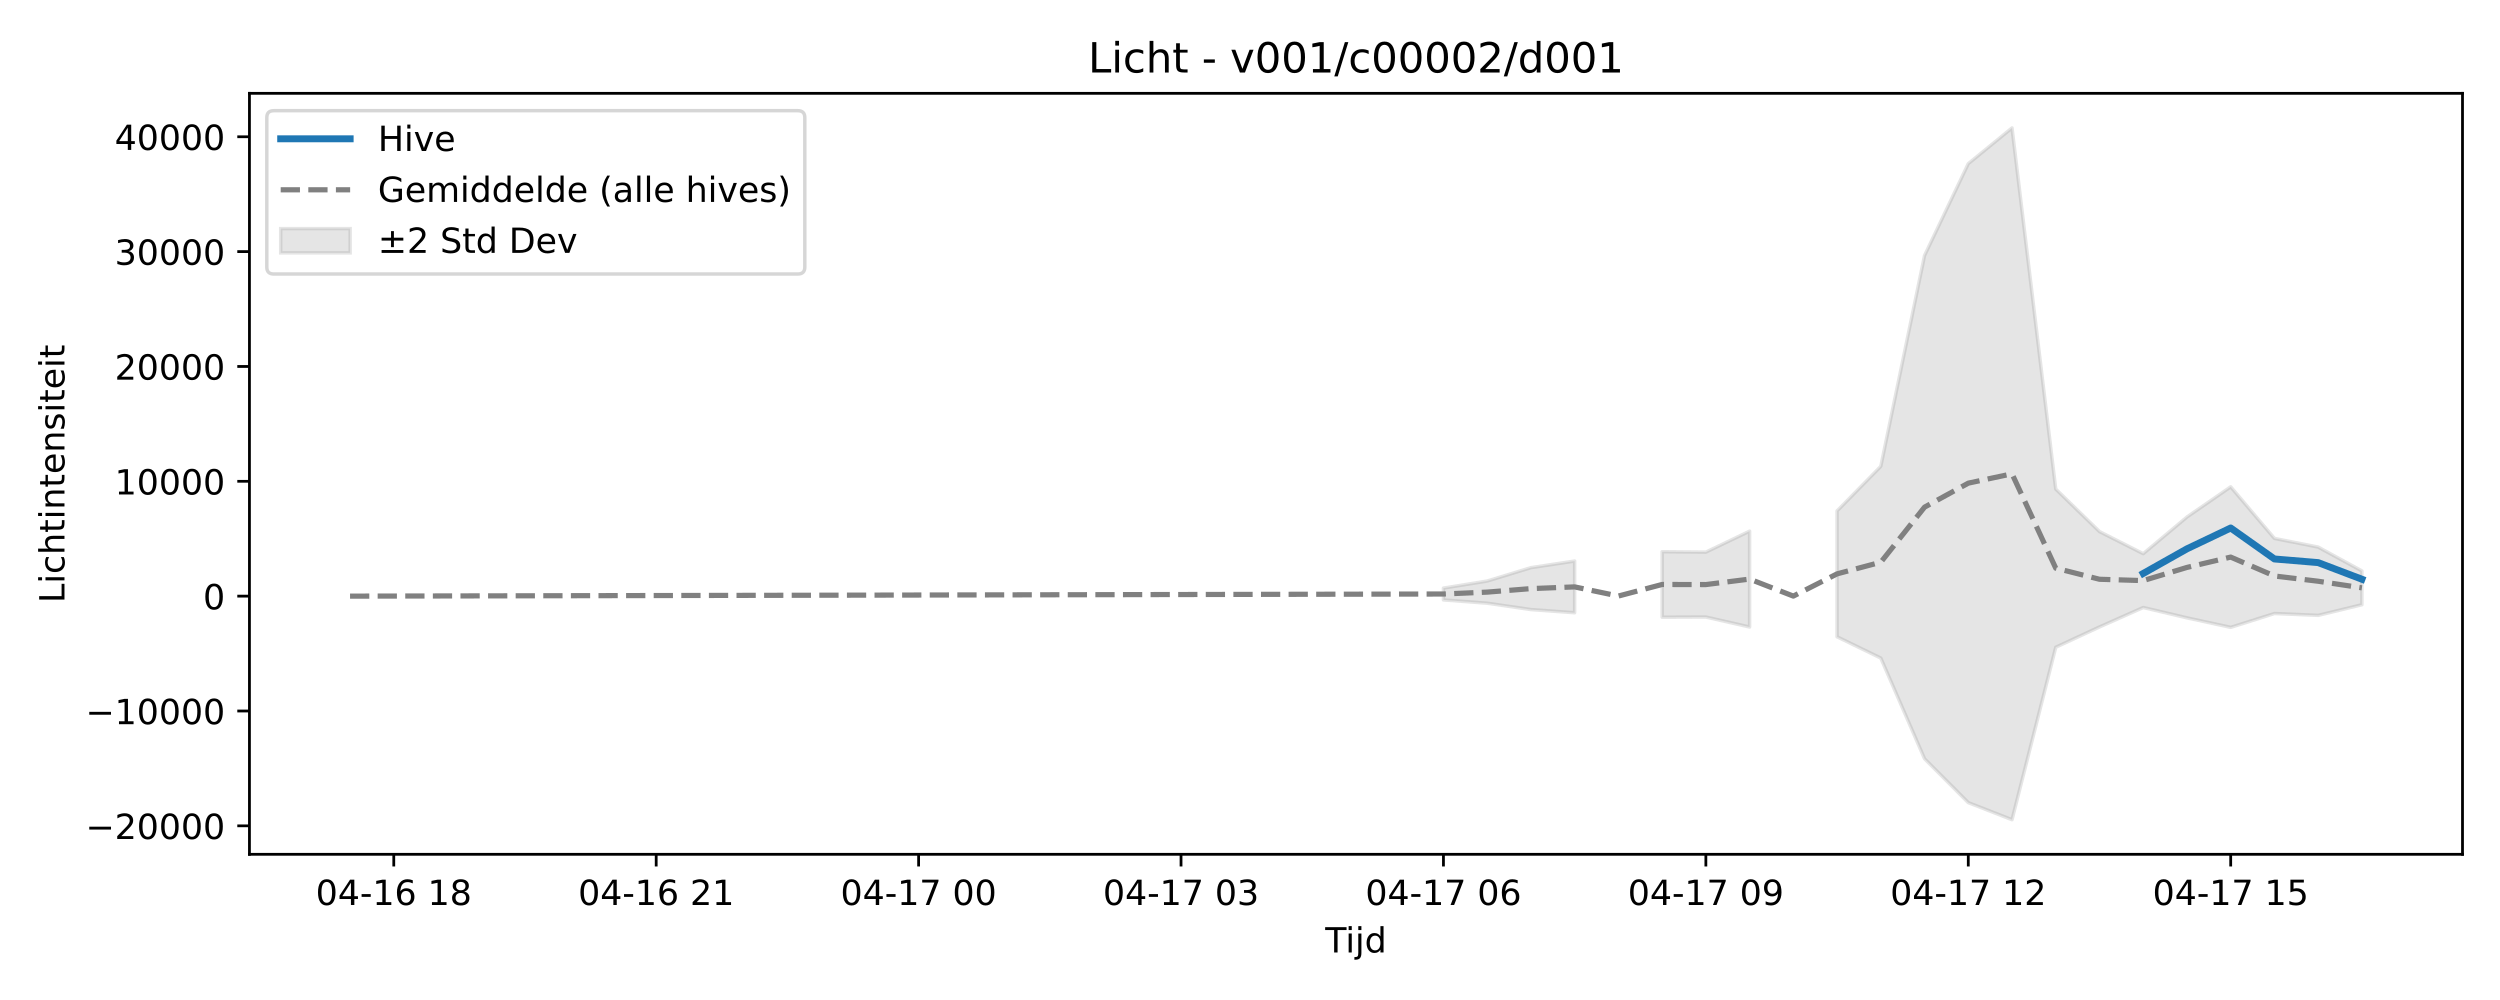
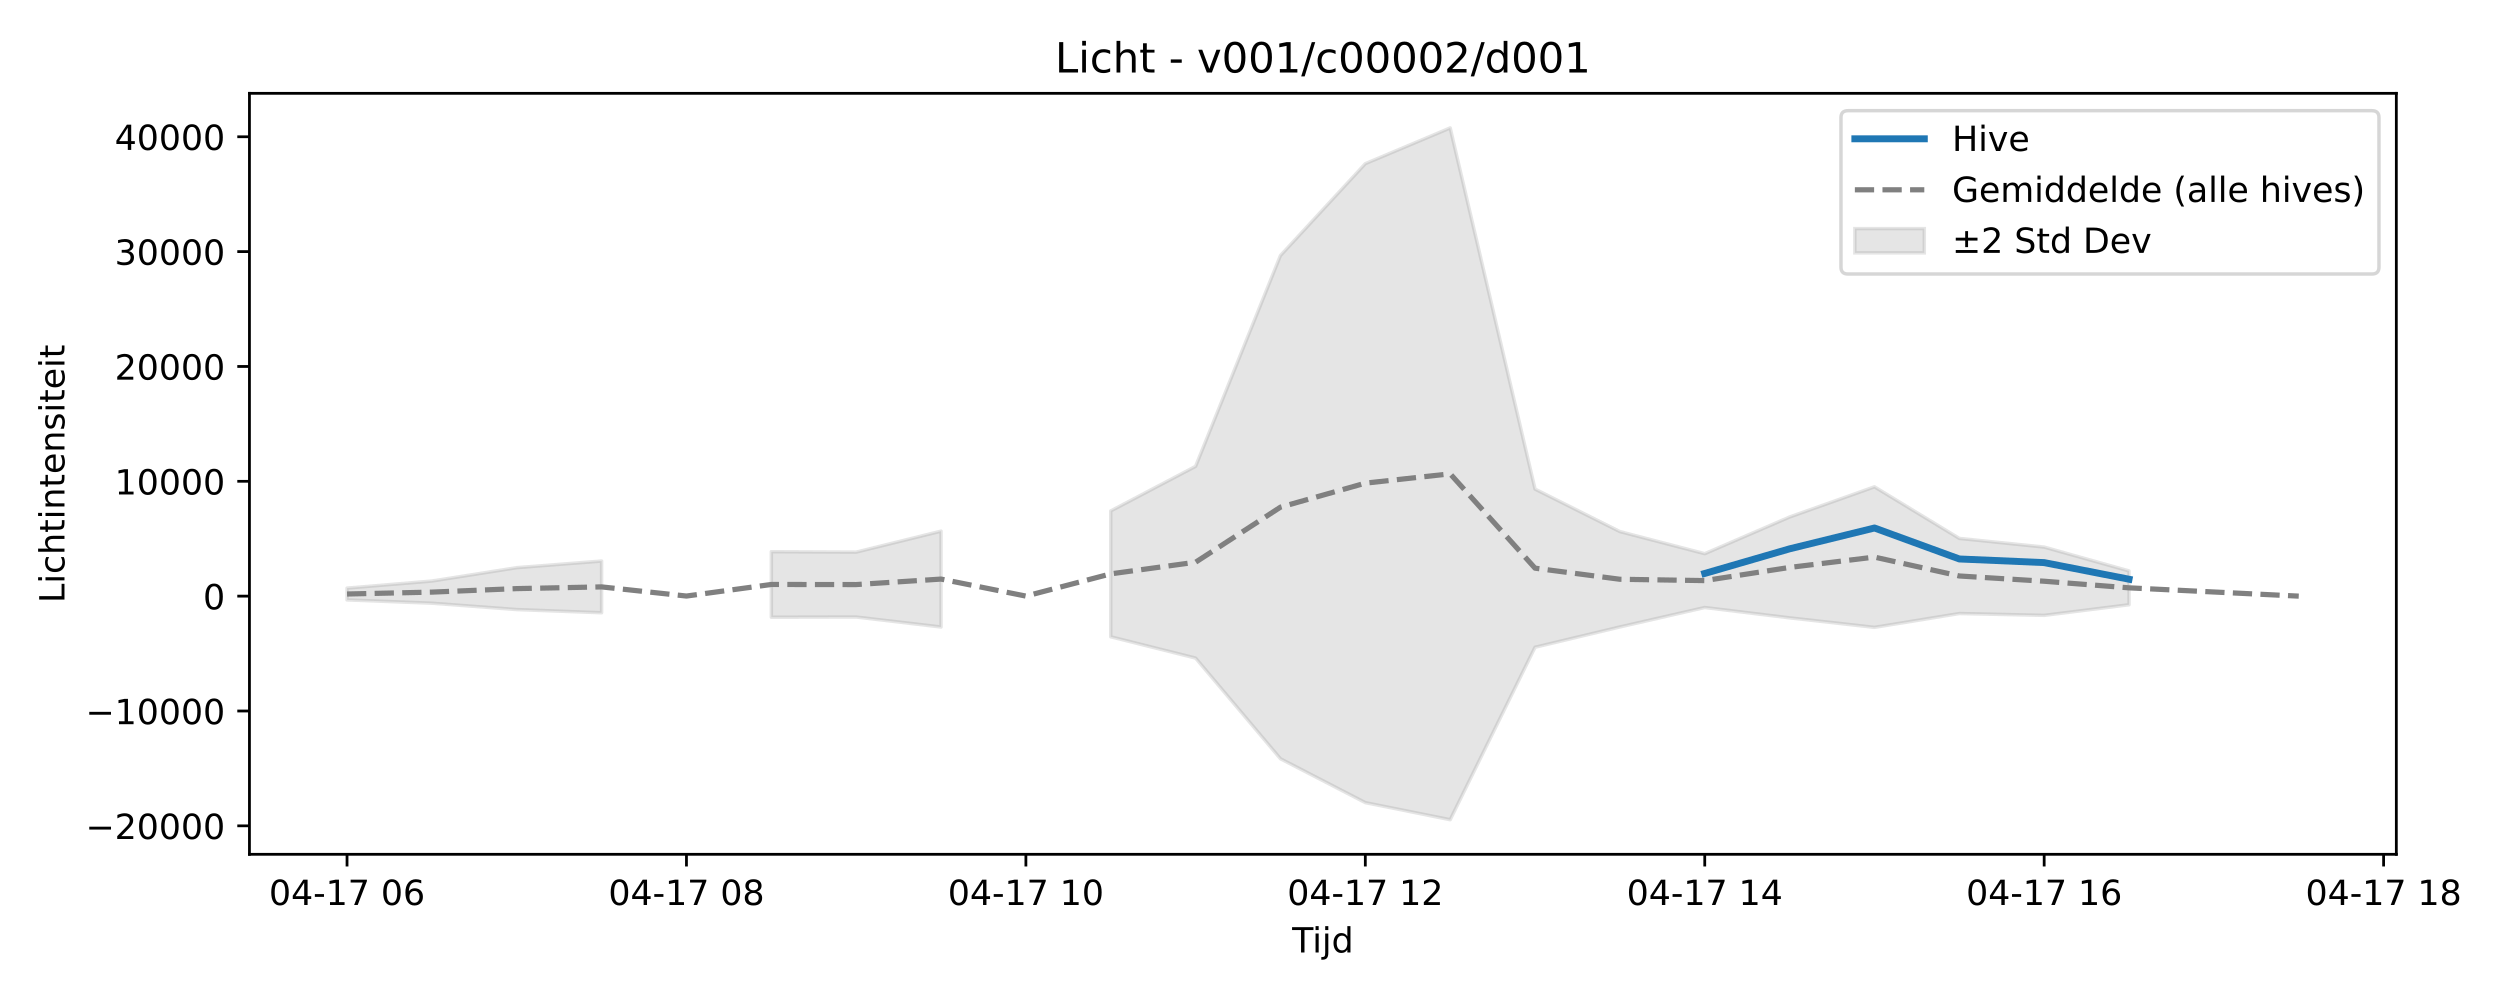
<svg xmlns="http://www.w3.org/2000/svg" xmlns:xlink="http://www.w3.org/1999/xlink" width="720pt" height="288pt" viewBox="0 0 720 288" version="1.1">
  <defs>
    <style type="text/css">*{stroke-linejoin: round; stroke-linecap: butt}</style>
  </defs>
  <g id="figure_1">
    <g id="patch_1">
      <path d="M 0 288  L 720 288  L 720 0  L 0 0  z " style="fill: #ffffff" />
    </g>
    <g id="axes_1">
      <g id="patch_2">
-         <path d="M 71.84 246.04  L 709.2 246.04  L 709.2 26.88  L 71.84 26.88  z " style="fill: #ffffff" />
+         <path d="M 71.84 246.04  L 690.143 246.04  L 690.143 26.88  L 71.84 26.88  z " style="fill: #ffffff" />
      </g>
      <g id="FillBetweenPolyCollection_1">
-         <path d="M 415.712 169.37  L 415.712 172.777  L 428.308 173.725  L 440.904 175.557  L 453.5 176.474  L 453.5 161.579  L 453.5 161.579  L 440.904 163.483  L 428.308 167.334  L 415.712 169.37  z " clip-path="url(#p6561c8e1e9)" style="fill: #808080; fill-opacity: 0.2; stroke: #808080; stroke-opacity: 0.2" />
-         <path d="M 478.692 158.891  L 478.692 177.761  L 491.288 177.707  L 503.884 180.582  L 503.884 152.969  L 503.884 152.969  L 491.288 159.007  L 478.692 158.891  z " clip-path="url(#p6561c8e1e9)" style="fill: #808080; fill-opacity: 0.2; stroke: #808080; stroke-opacity: 0.2" />
-         <path d="M 529.077 147.145  L 529.077 183.4  L 541.673 189.532  L 554.269 218.523  L 566.865 231.161  L 579.461 236.078  L 592.057 186.407  L 604.653 180.562  L 617.249 174.965  L 629.845 177.942  L 642.441 180.681  L 655.037 176.696  L 667.633 177.227  L 680.229 174.166  L 680.229 164.43  L 680.229 164.43  L 667.633 157.561  L 655.037 155.063  L 642.441 140.203  L 629.845 148.897  L 617.249 159.462  L 604.653 153.096  L 592.057 140.854  L 579.461 36.842  L 566.865 47.131  L 554.269 73.594  L 541.673 134.301  L 529.077 147.145  z " clip-path="url(#p6561c8e1e9)" style="fill: #808080; fill-opacity: 0.2; stroke: #808080; stroke-opacity: 0.2" />
+         <path d="M 99.945 169.37  L 99.945 172.777  L 124.384 173.725  L 148.822 175.557  L 173.261 176.474  L 173.261 161.579  L 173.261 161.579  L 148.822 163.483  L 124.384 167.334  L 99.945 169.37  z " clip-path="url(#p79967db5e6)" style="fill: #808080; fill-opacity: 0.2; stroke: #808080; stroke-opacity: 0.2" />
+         <path d="M 222.139 158.891  L 222.139 177.761  L 246.578 177.707  L 271.017 180.582  L 271.017 152.969  L 271.017 152.969  L 246.578 159.007  L 222.139 158.891  z " clip-path="url(#p79967db5e6)" style="fill: #808080; fill-opacity: 0.2; stroke: #808080; stroke-opacity: 0.2" />
+         <path d="M 319.894 147.145  L 319.894 183.4  L 344.333 189.532  L 368.772 218.523  L 393.211 231.161  L 417.65 236.078  L 442.089 186.407  L 466.528 180.562  L 490.967 174.965  L 515.405 177.942  L 539.844 180.681  L 564.283 176.696  L 588.722 177.227  L 613.161 174.166  L 613.161 164.43  L 613.161 164.43  L 588.722 157.561  L 564.283 155.063  L 539.844 140.203  L 515.405 148.897  L 490.967 159.462  L 466.528 153.096  L 442.089 140.854  L 417.65 36.842  L 393.211 47.131  L 368.772 73.594  L 344.333 134.301  L 319.894 147.145  z " clip-path="url(#p79967db5e6)" style="fill: #808080; fill-opacity: 0.2; stroke: #808080; stroke-opacity: 0.2" />
      </g>
      <g id="matplotlib.axis_1">
        <g id="xtick_1">
          <g id="line2d_1">
            <defs>
-               <path id="mb56e84be8c" d="M 0 0  L 0 3.5  " style="stroke: #000000; stroke-width: 0.8" />
-             </defs>
-             <g>
-               <use xlink:href="#mb56e84be8c" x="113.407" y="246.04" style="stroke: #000000; stroke-width: 0.8" />
+               <path id="m60b310dffa" d="M 0 0  L 0 3.5  " style="stroke: #000000; stroke-width: 0.8" />
+             </defs>
+             <g>
+               <use xlink:href="#m60b310dffa" x="99.945" y="246.04" style="stroke: #000000; stroke-width: 0.8" />
            </g>
          </g>
          <g id="text_1">
-             <g transform="translate(90.92649 260.6384) scale(0.1 -0.1)">
+             <g transform="translate(77.46423 260.6384) scale(0.1 -0.1)">
              <defs>
                <path id="DejaVuSans-30" d="M 2034 4250  Q 1547 4250 1301 3770  Q 1056 3291 1056 2328  Q 1056 1369 1301 889  Q 1547 409 2034 409  Q 2525 409 2770 889  Q 3016 1369 3016 2328  Q 3016 3291 2770 3770  Q 2525 4250 2034 4250  z M 2034 4750  Q 2819 4750 3233 4129  Q 3647 3509 3647 2328  Q 3647 1150 3233 529  Q 2819 -91 2034 -91  Q 1250 -91 836 529  Q 422 1150 422 2328  Q 422 3509 836 4129  Q 1250 4750 2034 4750  z " transform="scale(0.015625)" />
                <path id="DejaVuSans-34" d="M 2419 4116  L 825 1625  L 2419 1625  L 2419 4116  z M 2253 4666  L 3047 4666  L 3047 1625  L 3713 1625  L 3713 1100  L 3047 1100  L 3047 0  L 2419 0  L 2419 1100  L 313 1100  L 313 1709  L 2253 4666  z " transform="scale(0.015625)" />
                <path id="DejaVuSans-2d" d="M 313 2009  L 1997 2009  L 1997 1497  L 313 1497  L 313 2009  z " transform="scale(0.015625)" />
                <path id="DejaVuSans-31" d="M 794 531  L 1825 531  L 1825 4091  L 703 3866  L 703 4441  L 1819 4666  L 2450 4666  L 2450 531  L 3481 531  L 3481 0  L 794 0  L 794 531  z " transform="scale(0.015625)" />
+                 <path id="DejaVuSans-37" d="M 525 4666  L 3525 4666  L 3525 4397  L 1831 0  L 1172 0  L 2766 4134  L 525 4134  L 525 4666  z " transform="scale(0.015625)" />
+                 <path id="DejaVuSans-20" transform="scale(0.015625)" />
                <path id="DejaVuSans-36" d="M 2113 2584  Q 1688 2584 1439 2293  Q 1191 2003 1191 1497  Q 1191 994 1439 701  Q 1688 409 2113 409  Q 2538 409 2786 701  Q 3034 994 3034 1497  Q 3034 2003 2786 2293  Q 2538 2584 2113 2584  z M 3366 4563  L 3366 3988  Q 3128 4100 2886 4159  Q 2644 4219 2406 4219  Q 1781 4219 1451 3797  Q 1122 3375 1075 2522  Q 1259 2794 1537 2939  Q 1816 3084 2150 3084  Q 2853 3084 3261 2657  Q 3669 2231 3669 1497  Q 3669 778 3244 343  Q 2819 -91 2113 -91  Q 1303 -91 875 529  Q 447 1150 447 2328  Q 447 3434 972 4092  Q 1497 4750 2381 4750  Q 2619 4750 2861 4703  Q 3103 4656 3366 4563  z " transform="scale(0.015625)" />
-                 <path id="DejaVuSans-20" transform="scale(0.015625)" />
+               </defs>
+               <use xlink:href="#DejaVuSans-30" />
+               <use xlink:href="#DejaVuSans-34" transform="translate(63.62305 0)" />
+               <use xlink:href="#DejaVuSans-2d" transform="translate(127.2461 0)" />
+               <use xlink:href="#DejaVuSans-31" transform="translate(163.3301 0)" />
+               <use xlink:href="#DejaVuSans-37" transform="translate(226.9531 0)" />
+               <use xlink:href="#DejaVuSans-20" transform="translate(290.5762 0)" />
+               <use xlink:href="#DejaVuSans-30" transform="translate(322.3633 0)" />
+               <use xlink:href="#DejaVuSans-36" transform="translate(385.9863 0)" />
+             </g>
+           </g>
+         </g>
+         <g id="xtick_2">
+           <g id="line2d_2">
+             <g>
+               <use xlink:href="#m60b310dffa" x="197.7" y="246.04" style="stroke: #000000; stroke-width: 0.8" />
+             </g>
+           </g>
+           <g id="text_2">
+             <g transform="translate(175.2197 260.6384) scale(0.1 -0.1)">
+               <defs>
                <path id="DejaVuSans-38" d="M 2034 2216  Q 1584 2216 1326 1975  Q 1069 1734 1069 1313  Q 1069 891 1326 650  Q 1584 409 2034 409  Q 2484 409 2743 651  Q 3003 894 3003 1313  Q 3003 1734 2745 1975  Q 2488 2216 2034 2216  z M 1403 2484  Q 997 2584 770 2862  Q 544 3141 544 3541  Q 544 4100 942 4425  Q 1341 4750 2034 4750  Q 2731 4750 3128 4425  Q 3525 4100 3525 3541  Q 3525 3141 3298 2862  Q 3072 2584 2669 2484  Q 3125 2378 3379 2068  Q 3634 1759 3634 1313  Q 3634 634 3220 271  Q 2806 -91 2034 -91  Q 1263 -91 848 271  Q 434 634 434 1313  Q 434 1759 690 2068  Q 947 2378 1403 2484  z M 1172 3481  Q 1172 3119 1398 2916  Q 1625 2713 2034 2713  Q 2441 2713 2670 2916  Q 2900 3119 2900 3481  Q 2900 3844 2670 4047  Q 2441 4250 2034 4250  Q 1625 4250 1398 4047  Q 1172 3844 1172 3481  z " transform="scale(0.015625)" />
              </defs>
              <use xlink:href="#DejaVuSans-30" />
              <use xlink:href="#DejaVuSans-34" transform="translate(63.62305 0)" />
              <use xlink:href="#DejaVuSans-2d" transform="translate(127.2461 0)" />
              <use xlink:href="#DejaVuSans-31" transform="translate(163.3301 0)" />
-               <use xlink:href="#DejaVuSans-36" transform="translate(226.9531 0)" />
+               <use xlink:href="#DejaVuSans-37" transform="translate(226.9531 0)" />
+               <use xlink:href="#DejaVuSans-20" transform="translate(290.5762 0)" />
+               <use xlink:href="#DejaVuSans-30" transform="translate(322.3633 0)" />
+               <use xlink:href="#DejaVuSans-38" transform="translate(385.9863 0)" />
+             </g>
+           </g>
+         </g>
+         <g id="xtick_3">
+           <g id="line2d_3">
+             <g>
+               <use xlink:href="#m60b310dffa" x="295.456" y="246.04" style="stroke: #000000; stroke-width: 0.8" />
+             </g>
+           </g>
+           <g id="text_3">
+             <g transform="translate(272.9752 260.6384) scale(0.1 -0.1)">
+               <use xlink:href="#DejaVuSans-30" />
+               <use xlink:href="#DejaVuSans-34" transform="translate(63.62305 0)" />
+               <use xlink:href="#DejaVuSans-2d" transform="translate(127.2461 0)" />
+               <use xlink:href="#DejaVuSans-31" transform="translate(163.3301 0)" />
+               <use xlink:href="#DejaVuSans-37" transform="translate(226.9531 0)" />
              <use xlink:href="#DejaVuSans-20" transform="translate(290.5762 0)" />
              <use xlink:href="#DejaVuSans-31" transform="translate(322.3633 0)" />
-               <use xlink:href="#DejaVuSans-38" transform="translate(385.9863 0)" />
-             </g>
-           </g>
-         </g>
-         <g id="xtick_2">
-           <g id="line2d_2">
-             <g>
-               <use xlink:href="#mb56e84be8c" x="188.983" y="246.04" style="stroke: #000000; stroke-width: 0.8" />
-             </g>
-           </g>
-           <g id="text_2">
-             <g transform="translate(166.5028 260.6384) scale(0.1 -0.1)">
+               <use xlink:href="#DejaVuSans-30" transform="translate(385.9863 0)" />
+             </g>
+           </g>
+         </g>
+         <g id="xtick_4">
+           <g id="line2d_4">
+             <g>
+               <use xlink:href="#m60b310dffa" x="393.211" y="246.04" style="stroke: #000000; stroke-width: 0.8" />
+             </g>
+           </g>
+           <g id="text_4">
+             <g transform="translate(370.7306 260.6384) scale(0.1 -0.1)">
              <defs>
                <path id="DejaVuSans-32" d="M 1228 531  L 3431 531  L 3431 0  L 469 0  L 469 531  Q 828 903 1448 1529  Q 2069 2156 2228 2338  Q 2531 2678 2651 2914  Q 2772 3150 2772 3378  Q 2772 3750 2511 3984  Q 2250 4219 1831 4219  Q 1534 4219 1204 4116  Q 875 4013 500 3803  L 500 4441  Q 881 4594 1212 4672  Q 1544 4750 1819 4750  Q 2544 4750 2975 4387  Q 3406 4025 3406 3419  Q 3406 3131 3298 2873  Q 3191 2616 2906 2266  Q 2828 2175 2409 1742  Q 1991 1309 1228 531  z " transform="scale(0.015625)" />
              </defs>
              <use xlink:href="#DejaVuSans-30" />
              <use xlink:href="#DejaVuSans-34" transform="translate(63.62305 0)" />
              <use xlink:href="#DejaVuSans-2d" transform="translate(127.2461 0)" />
              <use xlink:href="#DejaVuSans-31" transform="translate(163.3301 0)" />
-               <use xlink:href="#DejaVuSans-36" transform="translate(226.9531 0)" />
-               <use xlink:href="#DejaVuSans-20" transform="translate(290.5762 0)" />
-               <use xlink:href="#DejaVuSans-32" transform="translate(322.3633 0)" />
-               <use xlink:href="#DejaVuSans-31" transform="translate(385.9863 0)" />
-             </g>
-           </g>
-         </g>
-         <g id="xtick_3">
-           <g id="line2d_3">
-             <g>
-               <use xlink:href="#mb56e84be8c" x="264.56" y="246.04" style="stroke: #000000; stroke-width: 0.8" />
-             </g>
-           </g>
-           <g id="text_3">
-             <g transform="translate(242.0791 260.6384) scale(0.1 -0.1)">
-               <defs>
-                 <path id="DejaVuSans-37" d="M 525 4666  L 3525 4666  L 3525 4397  L 1831 0  L 1172 0  L 2766 4134  L 525 4134  L 525 4666  z " transform="scale(0.015625)" />
-               </defs>
-               <use xlink:href="#DejaVuSans-30" />
-               <use xlink:href="#DejaVuSans-34" transform="translate(63.62305 0)" />
-               <use xlink:href="#DejaVuSans-2d" transform="translate(127.2461 0)" />
-               <use xlink:href="#DejaVuSans-31" transform="translate(163.3301 0)" />
-               <use xlink:href="#DejaVuSans-37" transform="translate(226.9531 0)" />
-               <use xlink:href="#DejaVuSans-20" transform="translate(290.5762 0)" />
-               <use xlink:href="#DejaVuSans-30" transform="translate(322.3633 0)" />
-               <use xlink:href="#DejaVuSans-30" transform="translate(385.9863 0)" />
-             </g>
-           </g>
-         </g>
-         <g id="xtick_4">
-           <g id="line2d_4">
-             <g>
-               <use xlink:href="#mb56e84be8c" x="340.136" y="246.04" style="stroke: #000000; stroke-width: 0.8" />
-             </g>
-           </g>
-           <g id="text_4">
-             <g transform="translate(317.6553 260.6384) scale(0.1 -0.1)">
-               <defs>
-                 <path id="DejaVuSans-33" d="M 2597 2516  Q 3050 2419 3304 2112  Q 3559 1806 3559 1356  Q 3559 666 3084 287  Q 2609 -91 1734 -91  Q 1441 -91 1130 -33  Q 819 25 488 141  L 488 750  Q 750 597 1062 519  Q 1375 441 1716 441  Q 2309 441 2620 675  Q 2931 909 2931 1356  Q 2931 1769 2642 2001  Q 2353 2234 1838 2234  L 1294 2234  L 1294 2753  L 1863 2753  Q 2328 2753 2575 2939  Q 2822 3125 2822 3475  Q 2822 3834 2567 4026  Q 2313 4219 1838 4219  Q 1578 4219 1281 4162  Q 984 4106 628 3988  L 628 4550  Q 988 4650 1302 4700  Q 1616 4750 1894 4750  Q 2613 4750 3031 4423  Q 3450 4097 3450 3541  Q 3450 3153 3228 2886  Q 3006 2619 2597 2516  z " transform="scale(0.015625)" />
-               </defs>
-               <use xlink:href="#DejaVuSans-30" />
-               <use xlink:href="#DejaVuSans-34" transform="translate(63.62305 0)" />
-               <use xlink:href="#DejaVuSans-2d" transform="translate(127.2461 0)" />
-               <use xlink:href="#DejaVuSans-31" transform="translate(163.3301 0)" />
-               <use xlink:href="#DejaVuSans-37" transform="translate(226.9531 0)" />
-               <use xlink:href="#DejaVuSans-20" transform="translate(290.5762 0)" />
-               <use xlink:href="#DejaVuSans-30" transform="translate(322.3633 0)" />
-               <use xlink:href="#DejaVuSans-33" transform="translate(385.9863 0)" />
+               <use xlink:href="#DejaVuSans-37" transform="translate(226.9531 0)" />
+               <use xlink:href="#DejaVuSans-20" transform="translate(290.5762 0)" />
+               <use xlink:href="#DejaVuSans-31" transform="translate(322.3633 0)" />
+               <use xlink:href="#DejaVuSans-32" transform="translate(385.9863 0)" />
            </g>
          </g>
        </g>
        <g id="xtick_5">
          <g id="line2d_5">
            <g>
-               <use xlink:href="#mb56e84be8c" x="415.712" y="246.04" style="stroke: #000000; stroke-width: 0.8" />
+               <use xlink:href="#m60b310dffa" x="490.967" y="246.04" style="stroke: #000000; stroke-width: 0.8" />
            </g>
          </g>
          <g id="text_5">
-             <g transform="translate(393.2316 260.6384) scale(0.1 -0.1)">
-               <use xlink:href="#DejaVuSans-30" />
-               <use xlink:href="#DejaVuSans-34" transform="translate(63.62305 0)" />
-               <use xlink:href="#DejaVuSans-2d" transform="translate(127.2461 0)" />
-               <use xlink:href="#DejaVuSans-31" transform="translate(163.3301 0)" />
-               <use xlink:href="#DejaVuSans-37" transform="translate(226.9531 0)" />
-               <use xlink:href="#DejaVuSans-20" transform="translate(290.5762 0)" />
-               <use xlink:href="#DejaVuSans-30" transform="translate(322.3633 0)" />
-               <use xlink:href="#DejaVuSans-36" transform="translate(385.9863 0)" />
+             <g transform="translate(468.4861 260.6384) scale(0.1 -0.1)">
+               <use xlink:href="#DejaVuSans-30" />
+               <use xlink:href="#DejaVuSans-34" transform="translate(63.62305 0)" />
+               <use xlink:href="#DejaVuSans-2d" transform="translate(127.2461 0)" />
+               <use xlink:href="#DejaVuSans-31" transform="translate(163.3301 0)" />
+               <use xlink:href="#DejaVuSans-37" transform="translate(226.9531 0)" />
+               <use xlink:href="#DejaVuSans-20" transform="translate(290.5762 0)" />
+               <use xlink:href="#DejaVuSans-31" transform="translate(322.3633 0)" />
+               <use xlink:href="#DejaVuSans-34" transform="translate(385.9863 0)" />
            </g>
          </g>
        </g>
        <g id="xtick_6">
          <g id="line2d_6">
            <g>
-               <use xlink:href="#mb56e84be8c" x="491.288" y="246.04" style="stroke: #000000; stroke-width: 0.8" />
+               <use xlink:href="#m60b310dffa" x="588.722" y="246.04" style="stroke: #000000; stroke-width: 0.8" />
            </g>
          </g>
          <g id="text_6">
-             <g transform="translate(468.8079 260.6384) scale(0.1 -0.1)">
-               <defs>
-                 <path id="DejaVuSans-39" d="M 703 97  L 703 672  Q 941 559 1184 500  Q 1428 441 1663 441  Q 2288 441 2617 861  Q 2947 1281 2994 2138  Q 2813 1869 2534 1725  Q 2256 1581 1919 1581  Q 1219 1581 811 2004  Q 403 2428 403 3163  Q 403 3881 828 4315  Q 1253 4750 1959 4750  Q 2769 4750 3195 4129  Q 3622 3509 3622 2328  Q 3622 1225 3098 567  Q 2575 -91 1691 -91  Q 1453 -91 1209 -44  Q 966 3 703 97  z M 1959 2075  Q 2384 2075 2632 2365  Q 2881 2656 2881 3163  Q 2881 3666 2632 3958  Q 2384 4250 1959 4250  Q 1534 4250 1286 3958  Q 1038 3666 1038 3163  Q 1038 2656 1286 2365  Q 1534 2075 1959 2075  z " transform="scale(0.015625)" />
-               </defs>
-               <use xlink:href="#DejaVuSans-30" />
-               <use xlink:href="#DejaVuSans-34" transform="translate(63.62305 0)" />
-               <use xlink:href="#DejaVuSans-2d" transform="translate(127.2461 0)" />
-               <use xlink:href="#DejaVuSans-31" transform="translate(163.3301 0)" />
-               <use xlink:href="#DejaVuSans-37" transform="translate(226.9531 0)" />
-               <use xlink:href="#DejaVuSans-20" transform="translate(290.5762 0)" />
-               <use xlink:href="#DejaVuSans-30" transform="translate(322.3633 0)" />
-               <use xlink:href="#DejaVuSans-39" transform="translate(385.9863 0)" />
+             <g transform="translate(566.2415 260.6384) scale(0.1 -0.1)">
+               <use xlink:href="#DejaVuSans-30" />
+               <use xlink:href="#DejaVuSans-34" transform="translate(63.62305 0)" />
+               <use xlink:href="#DejaVuSans-2d" transform="translate(127.2461 0)" />
+               <use xlink:href="#DejaVuSans-31" transform="translate(163.3301 0)" />
+               <use xlink:href="#DejaVuSans-37" transform="translate(226.9531 0)" />
+               <use xlink:href="#DejaVuSans-20" transform="translate(290.5762 0)" />
+               <use xlink:href="#DejaVuSans-31" transform="translate(322.3633 0)" />
+               <use xlink:href="#DejaVuSans-36" transform="translate(385.9863 0)" />
            </g>
          </g>
        </g>
        <g id="xtick_7">
          <g id="line2d_7">
            <g>
-               <use xlink:href="#mb56e84be8c" x="566.865" y="246.04" style="stroke: #000000; stroke-width: 0.8" />
+               <use xlink:href="#m60b310dffa" x="686.477" y="246.04" style="stroke: #000000; stroke-width: 0.8" />
            </g>
          </g>
          <g id="text_7">
-             <g transform="translate(544.3842 260.6384) scale(0.1 -0.1)">
+             <g transform="translate(663.997 260.6384) scale(0.1 -0.1)">
              <use xlink:href="#DejaVuSans-30" />
              <use xlink:href="#DejaVuSans-34" transform="translate(63.62305 0)" />
              <use xlink:href="#DejaVuSans-2d" transform="translate(127.2461 0)" />
              <use xlink:href="#DejaVuSans-31" transform="translate(163.3301 0)" />
              <use xlink:href="#DejaVuSans-37" transform="translate(226.9531 0)" />
              <use xlink:href="#DejaVuSans-20" transform="translate(290.5762 0)" />
              <use xlink:href="#DejaVuSans-31" transform="translate(322.3633 0)" />
-               <use xlink:href="#DejaVuSans-32" transform="translate(385.9863 0)" />
-             </g>
-           </g>
-         </g>
-         <g id="xtick_8">
-           <g id="line2d_8">
-             <g>
-               <use xlink:href="#mb56e84be8c" x="642.441" y="246.04" style="stroke: #000000; stroke-width: 0.8" />
-             </g>
-           </g>
-           <g id="text_8">
-             <g transform="translate(619.9605 260.6384) scale(0.1 -0.1)">
-               <defs>
-                 <path id="DejaVuSans-35" d="M 691 4666  L 3169 4666  L 3169 4134  L 1269 4134  L 1269 2991  Q 1406 3038 1543 3061  Q 1681 3084 1819 3084  Q 2600 3084 3056 2656  Q 3513 2228 3513 1497  Q 3513 744 3044 326  Q 2575 -91 1722 -91  Q 1428 -91 1123 -41  Q 819 9 494 109  L 494 744  Q 775 591 1075 516  Q 1375 441 1709 441  Q 2250 441 2565 725  Q 2881 1009 2881 1497  Q 2881 1984 2565 2268  Q 2250 2553 1709 2553  Q 1456 2553 1204 2497  Q 953 2441 691 2322  L 691 4666  z " transform="scale(0.015625)" />
-               </defs>
-               <use xlink:href="#DejaVuSans-30" />
-               <use xlink:href="#DejaVuSans-34" transform="translate(63.62305 0)" />
-               <use xlink:href="#DejaVuSans-2d" transform="translate(127.2461 0)" />
-               <use xlink:href="#DejaVuSans-31" transform="translate(163.3301 0)" />
-               <use xlink:href="#DejaVuSans-37" transform="translate(226.9531 0)" />
-               <use xlink:href="#DejaVuSans-20" transform="translate(290.5762 0)" />
-               <use xlink:href="#DejaVuSans-31" transform="translate(322.3633 0)" />
-               <use xlink:href="#DejaVuSans-35" transform="translate(385.9863 0)" />
-             </g>
-           </g>
-         </g>
-         <g id="text_9">
-           <g transform="translate(381.67 274.3166) scale(0.1 -0.1)">
+               <use xlink:href="#DejaVuSans-38" transform="translate(385.9863 0)" />
+             </g>
+           </g>
+         </g>
+         <g id="text_8">
+           <g transform="translate(372.1417 274.3166) scale(0.1 -0.1)">
            <defs>
              <path id="DejaVuSans-54" d="M -19 4666  L 3928 4666  L 3928 4134  L 2272 4134  L 2272 0  L 1638 0  L 1638 4134  L -19 4134  L -19 4666  z " transform="scale(0.015625)" />
              <path id="DejaVuSans-69" d="M 603 3500  L 1178 3500  L 1178 0  L 603 0  L 603 3500  z M 603 4863  L 1178 4863  L 1178 4134  L 603 4134  L 603 4863  z " transform="scale(0.015625)" />
              <path id="DejaVuSans-6a" d="M 603 3500  L 1178 3500  L 1178 -63  Q 1178 -731 923 -1031  Q 669 -1331 103 -1331  L -116 -1331  L -116 -844  L 38 -844  Q 366 -844 484 -692  Q 603 -541 603 -63  L 603 3500  z M 603 4863  L 1178 4863  L 1178 4134  L 603 4134  L 603 4863  z " transform="scale(0.015625)" />
              <path id="DejaVuSans-64" d="M 2906 2969  L 2906 4863  L 3481 4863  L 3481 0  L 2906 0  L 2906 525  Q 2725 213 2448 61  Q 2172 -91 1784 -91  Q 1150 -91 751 415  Q 353 922 353 1747  Q 353 2572 751 3078  Q 1150 3584 1784 3584  Q 2172 3584 2448 3432  Q 2725 3281 2906 2969  z M 947 1747  Q 947 1113 1208 752  Q 1469 391 1925 391  Q 2381 391 2643 752  Q 2906 1113 2906 1747  Q 2906 2381 2643 2742  Q 2381 3103 1925 3103  Q 1469 3103 1208 2742  Q 947 2381 947 1747  z " transform="scale(0.015625)" />
            </defs>
            <use xlink:href="#DejaVuSans-54" />
            <use xlink:href="#DejaVuSans-69" transform="translate(57.95898 0)" />
            <use xlink:href="#DejaVuSans-6a" transform="translate(85.74219 0)" />
            <use xlink:href="#DejaVuSans-64" transform="translate(113.5254 0)" />
          </g>
        </g>
      </g>
      <g id="matplotlib.axis_2">
        <g id="ytick_1">
-           <g id="line2d_9">
-             <defs>
-               <path id="m0074c5c9d8" d="M 0 0  L -3.5 0  " style="stroke: #000000; stroke-width: 0.8" />
-             </defs>
-             <g>
-               <use xlink:href="#m0074c5c9d8" x="71.84" y="237.837" style="stroke: #000000; stroke-width: 0.8" />
-             </g>
-           </g>
-           <g id="text_10">
+           <g id="line2d_8">
+             <defs>
+               <path id="me94fca9e3d" d="M 0 0  L -3.5 0  " style="stroke: #000000; stroke-width: 0.8" />
+             </defs>
+             <g>
+               <use xlink:href="#me94fca9e3d" x="71.84" y="237.837" style="stroke: #000000; stroke-width: 0.8" />
+             </g>
+           </g>
+           <g id="text_9">
            <g transform="translate(24.64781 241.6363) scale(0.1 -0.1)">
              <defs>
                <path id="DejaVuSans-2212" d="M 678 2272  L 4684 2272  L 4684 1741  L 678 1741  L 678 2272  z " transform="scale(0.015625)" />
              </defs>
              <use xlink:href="#DejaVuSans-2212" />
              <use xlink:href="#DejaVuSans-32" transform="translate(83.78906 0)" />
              <use xlink:href="#DejaVuSans-30" transform="translate(147.4121 0)" />
              <use xlink:href="#DejaVuSans-30" transform="translate(211.0352 0)" />
              <use xlink:href="#DejaVuSans-30" transform="translate(274.6582 0)" />
              <use xlink:href="#DejaVuSans-30" transform="translate(338.2812 0)" />
            </g>
          </g>
        </g>
        <g id="ytick_2">
-           <g id="line2d_10">
-             <g>
-               <use xlink:href="#m0074c5c9d8" x="71.84" y="204.762" style="stroke: #000000; stroke-width: 0.8" />
-             </g>
-           </g>
-           <g id="text_11">
+           <g id="line2d_9">
+             <g>
+               <use xlink:href="#me94fca9e3d" x="71.84" y="204.762" style="stroke: #000000; stroke-width: 0.8" />
+             </g>
+           </g>
+           <g id="text_10">
            <g transform="translate(24.64781 208.5612) scale(0.1 -0.1)">
              <use xlink:href="#DejaVuSans-2212" />
              <use xlink:href="#DejaVuSans-31" transform="translate(83.78906 0)" />
              <use xlink:href="#DejaVuSans-30" transform="translate(147.4121 0)" />
              <use xlink:href="#DejaVuSans-30" transform="translate(211.0352 0)" />
              <use xlink:href="#DejaVuSans-30" transform="translate(274.6582 0)" />
              <use xlink:href="#DejaVuSans-30" transform="translate(338.2812 0)" />
            </g>
          </g>
        </g>
        <g id="ytick_3">
+           <g id="line2d_10">
+             <g>
+               <use xlink:href="#me94fca9e3d" x="71.84" y="171.687" style="stroke: #000000; stroke-width: 0.8" />
+             </g>
+           </g>
+           <g id="text_11">
+             <g transform="translate(58.4775 175.4861) scale(0.1 -0.1)">
+               <use xlink:href="#DejaVuSans-30" />
+             </g>
+           </g>
+         </g>
+         <g id="ytick_4">
          <g id="line2d_11">
            <g>
-               <use xlink:href="#m0074c5c9d8" x="71.84" y="171.687" style="stroke: #000000; stroke-width: 0.8" />
+               <use xlink:href="#me94fca9e3d" x="71.84" y="138.612" style="stroke: #000000; stroke-width: 0.8" />
            </g>
          </g>
          <g id="text_12">
-             <g transform="translate(58.4775 175.4861) scale(0.1 -0.1)">
-               <use xlink:href="#DejaVuSans-30" />
-             </g>
-           </g>
-         </g>
-         <g id="ytick_4">
-           <g id="line2d_12">
-             <g>
-               <use xlink:href="#m0074c5c9d8" x="71.84" y="138.612" style="stroke: #000000; stroke-width: 0.8" />
-             </g>
-           </g>
-           <g id="text_13">
            <g transform="translate(33.0275 142.4109) scale(0.1 -0.1)">
              <use xlink:href="#DejaVuSans-31" />
              <use xlink:href="#DejaVuSans-30" transform="translate(63.62305 0)" />
              <use xlink:href="#DejaVuSans-30" transform="translate(127.2461 0)" />
              <use xlink:href="#DejaVuSans-30" transform="translate(190.8691 0)" />
              <use xlink:href="#DejaVuSans-30" transform="translate(254.4922 0)" />
            </g>
          </g>
        </g>
        <g id="ytick_5">
-           <g id="line2d_13">
-             <g>
-               <use xlink:href="#m0074c5c9d8" x="71.84" y="105.537" style="stroke: #000000; stroke-width: 0.8" />
-             </g>
-           </g>
-           <g id="text_14">
+           <g id="line2d_12">
+             <g>
+               <use xlink:href="#me94fca9e3d" x="71.84" y="105.537" style="stroke: #000000; stroke-width: 0.8" />
+             </g>
+           </g>
+           <g id="text_13">
            <g transform="translate(33.0275 109.3358) scale(0.1 -0.1)">
              <use xlink:href="#DejaVuSans-32" />
              <use xlink:href="#DejaVuSans-30" transform="translate(63.62305 0)" />
              <use xlink:href="#DejaVuSans-30" transform="translate(127.2461 0)" />
              <use xlink:href="#DejaVuSans-30" transform="translate(190.8691 0)" />
              <use xlink:href="#DejaVuSans-30" transform="translate(254.4922 0)" />
            </g>
          </g>
        </g>
        <g id="ytick_6">
-           <g id="line2d_14">
-             <g>
-               <use xlink:href="#m0074c5c9d8" x="71.84" y="72.461" style="stroke: #000000; stroke-width: 0.8" />
-             </g>
-           </g>
-           <g id="text_15">
+           <g id="line2d_13">
+             <g>
+               <use xlink:href="#me94fca9e3d" x="71.84" y="72.461" style="stroke: #000000; stroke-width: 0.8" />
+             </g>
+           </g>
+           <g id="text_14">
            <g transform="translate(33.0275 76.26071) scale(0.1 -0.1)">
+               <defs>
+                 <path id="DejaVuSans-33" d="M 2597 2516  Q 3050 2419 3304 2112  Q 3559 1806 3559 1356  Q 3559 666 3084 287  Q 2609 -91 1734 -91  Q 1441 -91 1130 -33  Q 819 25 488 141  L 488 750  Q 750 597 1062 519  Q 1375 441 1716 441  Q 2309 441 2620 675  Q 2931 909 2931 1356  Q 2931 1769 2642 2001  Q 2353 2234 1838 2234  L 1294 2234  L 1294 2753  L 1863 2753  Q 2328 2753 2575 2939  Q 2822 3125 2822 3475  Q 2822 3834 2567 4026  Q 2313 4219 1838 4219  Q 1578 4219 1281 4162  Q 984 4106 628 3988  L 628 4550  Q 988 4650 1302 4700  Q 1616 4750 1894 4750  Q 2613 4750 3031 4423  Q 3450 4097 3450 3541  Q 3450 3153 3228 2886  Q 3006 2619 2597 2516  z " transform="scale(0.015625)" />
+               </defs>
              <use xlink:href="#DejaVuSans-33" />
              <use xlink:href="#DejaVuSans-30" transform="translate(63.62305 0)" />
              <use xlink:href="#DejaVuSans-30" transform="translate(127.2461 0)" />
              <use xlink:href="#DejaVuSans-30" transform="translate(190.8691 0)" />
              <use xlink:href="#DejaVuSans-30" transform="translate(254.4922 0)" />
            </g>
          </g>
        </g>
        <g id="ytick_7">
-           <g id="line2d_15">
-             <g>
-               <use xlink:href="#m0074c5c9d8" x="71.84" y="39.386" style="stroke: #000000; stroke-width: 0.8" />
-             </g>
-           </g>
-           <g id="text_16">
+           <g id="line2d_14">
+             <g>
+               <use xlink:href="#me94fca9e3d" x="71.84" y="39.386" style="stroke: #000000; stroke-width: 0.8" />
+             </g>
+           </g>
+           <g id="text_15">
            <g transform="translate(33.0275 43.18559) scale(0.1 -0.1)">
              <use xlink:href="#DejaVuSans-34" />
              <use xlink:href="#DejaVuSans-30" transform="translate(63.62305 0)" />
              <use xlink:href="#DejaVuSans-30" transform="translate(127.2461 0)" />
              <use xlink:href="#DejaVuSans-30" transform="translate(190.8691 0)" />
              <use xlink:href="#DejaVuSans-30" transform="translate(254.4922 0)" />
            </g>
          </g>
        </g>
-         <g id="text_17">
+         <g id="text_16">
          <g transform="translate(18.56812 173.6561) rotate(-90) scale(0.1 -0.1)">
            <defs>
              <path id="DejaVuSans-4c" d="M 628 4666  L 1259 4666  L 1259 531  L 3531 531  L 3531 0  L 628 0  L 628 4666  z " transform="scale(0.015625)" />
              <path id="DejaVuSans-63" d="M 3122 3366  L 3122 2828  Q 2878 2963 2633 3030  Q 2388 3097 2138 3097  Q 1578 3097 1268 2742  Q 959 2388 959 1747  Q 959 1106 1268 751  Q 1578 397 2138 397  Q 2388 397 2633 464  Q 2878 531 3122 666  L 3122 134  Q 2881 22 2623 -34  Q 2366 -91 2075 -91  Q 1284 -91 818 406  Q 353 903 353 1747  Q 353 2603 823 3093  Q 1294 3584 2113 3584  Q 2378 3584 2631 3529  Q 2884 3475 3122 3366  z " transform="scale(0.015625)" />
              <path id="DejaVuSans-68" d="M 3513 2113  L 3513 0  L 2938 0  L 2938 2094  Q 2938 2591 2744 2837  Q 2550 3084 2163 3084  Q 1697 3084 1428 2787  Q 1159 2491 1159 1978  L 1159 0  L 581 0  L 581 4863  L 1159 4863  L 1159 2956  Q 1366 3272 1645 3428  Q 1925 3584 2291 3584  Q 2894 3584 3203 3211  Q 3513 2838 3513 2113  z " transform="scale(0.015625)" />
              <path id="DejaVuSans-74" d="M 1172 4494  L 1172 3500  L 2356 3500  L 2356 3053  L 1172 3053  L 1172 1153  Q 1172 725 1289 603  Q 1406 481 1766 481  L 2356 481  L 2356 0  L 1766 0  Q 1100 0 847 248  Q 594 497 594 1153  L 594 3053  L 172 3053  L 172 3500  L 594 3500  L 594 4494  L 1172 4494  z " transform="scale(0.015625)" />
              <path id="DejaVuSans-6e" d="M 3513 2113  L 3513 0  L 2938 0  L 2938 2094  Q 2938 2591 2744 2837  Q 2550 3084 2163 3084  Q 1697 3084 1428 2787  Q 1159 2491 1159 1978  L 1159 0  L 581 0  L 581 3500  L 1159 3500  L 1159 2956  Q 1366 3272 1645 3428  Q 1925 3584 2291 3584  Q 2894 3584 3203 3211  Q 3513 2838 3513 2113  z " transform="scale(0.015625)" />
              <path id="DejaVuSans-65" d="M 3597 1894  L 3597 1613  L 953 1613  Q 991 1019 1311 708  Q 1631 397 2203 397  Q 2534 397 2845 478  Q 3156 559 3463 722  L 3463 178  Q 3153 47 2828 -22  Q 2503 -91 2169 -91  Q 1331 -91 842 396  Q 353 884 353 1716  Q 353 2575 817 3079  Q 1281 3584 2069 3584  Q 2775 3584 3186 3129  Q 3597 2675 3597 1894  z M 3022 2063  Q 3016 2534 2758 2815  Q 2500 3097 2075 3097  Q 1594 3097 1305 2825  Q 1016 2553 972 2059  L 3022 2063  z " transform="scale(0.015625)" />
              <path id="DejaVuSans-73" d="M 2834 3397  L 2834 2853  Q 2591 2978 2328 3040  Q 2066 3103 1784 3103  Q 1356 3103 1142 2972  Q 928 2841 928 2578  Q 928 2378 1081 2264  Q 1234 2150 1697 2047  L 1894 2003  Q 2506 1872 2764 1633  Q 3022 1394 3022 966  Q 3022 478 2636 193  Q 2250 -91 1575 -91  Q 1294 -91 989 -36  Q 684 19 347 128  L 347 722  Q 666 556 975 473  Q 1284 391 1588 391  Q 1994 391 2212 530  Q 2431 669 2431 922  Q 2431 1156 2273 1281  Q 2116 1406 1581 1522  L 1381 1569  Q 847 1681 609 1914  Q 372 2147 372 2553  Q 372 3047 722 3315  Q 1072 3584 1716 3584  Q 2034 3584 2315 3537  Q 2597 3491 2834 3397  z " transform="scale(0.015625)" />
            </defs>
            <use xlink:href="#DejaVuSans-4c" />
            <use xlink:href="#DejaVuSans-69" transform="translate(55.71289 0)" />
            <use xlink:href="#DejaVuSans-63" transform="translate(83.49609 0)" />
            <use xlink:href="#DejaVuSans-68" transform="translate(138.4766 0)" />
            <use xlink:href="#DejaVuSans-74" transform="translate(201.8555 0)" />
            <use xlink:href="#DejaVuSans-69" transform="translate(241.0645 0)" />
            <use xlink:href="#DejaVuSans-6e" transform="translate(268.8477 0)" />
            <use xlink:href="#DejaVuSans-74" transform="translate(332.2266 0)" />
            <use xlink:href="#DejaVuSans-65" transform="translate(371.4355 0)" />
            <use xlink:href="#DejaVuSans-6e" transform="translate(432.959 0)" />
            <use xlink:href="#DejaVuSans-73" transform="translate(496.3379 0)" />
            <use xlink:href="#DejaVuSans-69" transform="translate(548.4375 0)" />
            <use xlink:href="#DejaVuSans-74" transform="translate(576.2207 0)" />
            <use xlink:href="#DejaVuSans-65" transform="translate(615.4297 0)" />
            <use xlink:href="#DejaVuSans-69" transform="translate(676.9531 0)" />
            <use xlink:href="#DejaVuSans-74" transform="translate(704.7363 0)" />
          </g>
        </g>
      </g>
+       <g id="line2d_15">
+         <path d="M 490.967 165.155  L 515.405 158.064  L 539.844 152.062  L 564.283 160.983  L 588.722 162.031  L 613.161 166.821  " clip-path="url(#p79967db5e6)" style="fill: none; stroke: #1f77b4; stroke-width: 2; stroke-linecap: square" />
+       </g>
      <g id="line2d_16">
-         <path d="M 617.249 165.155  L 629.845 158.064  L 642.441 152.062  L 655.037 160.983  L 667.633 162.031  L 680.229 166.821  " clip-path="url(#p6561c8e1e9)" style="fill: none; stroke: #1f77b4; stroke-width: 2; stroke-linecap: square" />
-       </g>
-       <g id="line2d_17">
-         <path d="M 100.811 171.687  L 415.712 171.074  L 428.308 170.53  L 440.904 169.52  L 453.5 169.026  L 466.096 171.661  L 478.692 168.326  L 491.288 168.357  L 503.884 166.775  L 516.48 171.674  L 529.077 165.272  L 541.673 161.917  L 554.269 146.059  L 566.865 139.146  L 579.461 136.46  L 592.057 163.631  L 604.653 166.829  L 617.249 167.213  L 629.845 163.419  L 642.441 160.442  L 655.037 165.88  L 667.633 167.394  L 680.229 169.298  " clip-path="url(#p6561c8e1e9)" style="fill: none; stroke-dasharray: 5.55,2.4; stroke-dashoffset: 0; stroke: #808080; stroke-width: 1.5" />
+         <path d="M 99.945 171.074  L 124.384 170.53  L 148.822 169.52  L 173.261 169.026  L 197.7 171.661  L 222.139 168.326  L 246.578 168.357  L 271.017 166.775  L 295.456 171.674  L 319.894 165.272  L 344.333 161.917  L 368.772 146.059  L 393.211 139.146  L 417.65 136.46  L 442.089 163.631  L 466.528 166.829  L 490.967 167.213  L 515.405 163.419  L 539.844 160.442  L 564.283 165.88  L 588.722 167.394  L 613.161 169.298  L 662.039 171.687  " clip-path="url(#p79967db5e6)" style="fill: none; stroke-dasharray: 5.55,2.4; stroke-dashoffset: 0; stroke: #808080; stroke-width: 1.5" />
      </g>
      <g id="patch_3">
        <path d="M 71.84 246.04  L 71.84 26.88  " style="fill: none; stroke: #000000; stroke-width: 0.8; stroke-linejoin: miter; stroke-linecap: square" />
      </g>
      <g id="patch_4">
-         <path d="M 709.2 246.04  L 709.2 26.88  " style="fill: none; stroke: #000000; stroke-width: 0.8; stroke-linejoin: miter; stroke-linecap: square" />
+         <path d="M 690.143 246.04  L 690.143 26.88  " style="fill: none; stroke: #000000; stroke-width: 0.8; stroke-linejoin: miter; stroke-linecap: square" />
      </g>
      <g id="patch_5">
-         <path d="M 71.84 246.04  L 709.2 246.04  " style="fill: none; stroke: #000000; stroke-width: 0.8; stroke-linejoin: miter; stroke-linecap: square" />
+         <path d="M 71.84 246.04  L 690.143 246.04  " style="fill: none; stroke: #000000; stroke-width: 0.8; stroke-linejoin: miter; stroke-linecap: square" />
      </g>
      <g id="patch_6">
-         <path d="M 71.84 26.88  L 709.2 26.88  " style="fill: none; stroke: #000000; stroke-width: 0.8; stroke-linejoin: miter; stroke-linecap: square" />
-       </g>
-       <g id="text_18">
-         <g transform="translate(313.3834 20.88) scale(0.12 -0.12)">
+         <path d="M 71.84 26.88  L 690.143 26.88  " style="fill: none; stroke: #000000; stroke-width: 0.8; stroke-linejoin: miter; stroke-linecap: square" />
+       </g>
+       <g id="text_17">
+         <g transform="translate(303.8551 20.88) scale(0.12 -0.12)">
          <defs>
            <path id="DejaVuSans-76" d="M 191 3500  L 800 3500  L 1894 563  L 2988 3500  L 3597 3500  L 2284 0  L 1503 0  L 191 3500  z " transform="scale(0.015625)" />
            <path id="DejaVuSans-2f" d="M 1625 4666  L 2156 4666  L 531 -594  L 0 -594  L 1625 4666  z " transform="scale(0.015625)" />
          </defs>
          <use xlink:href="#DejaVuSans-4c" />
          <use xlink:href="#DejaVuSans-69" transform="translate(55.71289 0)" />
          <use xlink:href="#DejaVuSans-63" transform="translate(83.49609 0)" />
          <use xlink:href="#DejaVuSans-68" transform="translate(138.4766 0)" />
          <use xlink:href="#DejaVuSans-74" transform="translate(201.8555 0)" />
          <use xlink:href="#DejaVuSans-20" transform="translate(241.0645 0)" />
          <use xlink:href="#DejaVuSans-2d" transform="translate(272.8516 0)" />
          <use xlink:href="#DejaVuSans-20" transform="translate(308.9355 0)" />
          <use xlink:href="#DejaVuSans-76" transform="translate(340.7227 0)" />
          <use xlink:href="#DejaVuSans-30" transform="translate(399.9023 0)" />
          <use xlink:href="#DejaVuSans-30" transform="translate(463.5254 0)" />
          <use xlink:href="#DejaVuSans-31" transform="translate(527.1484 0)" />
          <use xlink:href="#DejaVuSans-2f" transform="translate(590.7715 0)" />
          <use xlink:href="#DejaVuSans-63" transform="translate(624.4629 0)" />
          <use xlink:href="#DejaVuSans-30" transform="translate(679.4434 0)" />
          <use xlink:href="#DejaVuSans-30" transform="translate(743.0664 0)" />
          <use xlink:href="#DejaVuSans-30" transform="translate(806.6895 0)" />
          <use xlink:href="#DejaVuSans-30" transform="translate(870.3125 0)" />
          <use xlink:href="#DejaVuSans-32" transform="translate(933.9355 0)" />
          <use xlink:href="#DejaVuSans-2f" transform="translate(997.5586 0)" />
          <use xlink:href="#DejaVuSans-64" transform="translate(1031.25 0)" />
          <use xlink:href="#DejaVuSans-30" transform="translate(1094.727 0)" />
          <use xlink:href="#DejaVuSans-30" transform="translate(1158.35 0)" />
          <use xlink:href="#DejaVuSans-31" transform="translate(1221.973 0)" />
        </g>
      </g>
      <g id="legend_1">
        <g id="patch_7">
-           <path d="M 78.84 78.914  L 229.784 78.914  Q 231.784 78.914 231.784 76.914  L 231.784 33.88  Q 231.784 31.88 229.784 31.88  L 78.84 31.88  Q 76.84 31.88 76.84 33.88  L 76.84 76.914  Q 76.84 78.914 78.84 78.914  z " style="fill: #ffffff; opacity: 0.8; stroke: #cccccc; stroke-linejoin: miter" />
-         </g>
-         <g id="line2d_18">
-           <path d="M 80.84 39.978  L 90.84 39.978  L 100.84 39.978  " style="fill: none; stroke: #1f77b4; stroke-width: 2; stroke-linecap: square" />
-         </g>
-         <g id="text_19">
-           <g transform="translate(108.84 43.47844) scale(0.1 -0.1)">
+           <path d="M 532.2 78.914  L 683.143 78.914  Q 685.143 78.914 685.143 76.914  L 685.143 33.88  Q 685.143 31.88 683.143 31.88  L 532.2 31.88  Q 530.2 31.88 530.2 33.88  L 530.2 76.914  Q 530.2 78.914 532.2 78.914  z " style="fill: #ffffff; opacity: 0.8; stroke: #cccccc; stroke-linejoin: miter" />
+         </g>
+         <g id="line2d_17">
+           <path d="M 534.2 39.978  L 544.2 39.978  L 554.2 39.978  " style="fill: none; stroke: #1f77b4; stroke-width: 2; stroke-linecap: square" />
+         </g>
+         <g id="text_18">
+           <g transform="translate(562.1996 43.47844) scale(0.1 -0.1)">
            <defs>
              <path id="DejaVuSans-48" d="M 628 4666  L 1259 4666  L 1259 2753  L 3553 2753  L 3553 4666  L 4184 4666  L 4184 0  L 3553 0  L 3553 2222  L 1259 2222  L 1259 0  L 628 0  L 628 4666  z " transform="scale(0.015625)" />
            </defs>
            <use xlink:href="#DejaVuSans-48" />
            <use xlink:href="#DejaVuSans-69" transform="translate(75.19531 0)" />
            <use xlink:href="#DejaVuSans-76" transform="translate(102.9785 0)" />
            <use xlink:href="#DejaVuSans-65" transform="translate(162.1582 0)" />
          </g>
        </g>
-         <g id="line2d_19">
-           <path d="M 80.84 54.657  L 90.84 54.657  L 100.84 54.657  " style="fill: none; stroke-dasharray: 5.55,2.4; stroke-dashoffset: 0; stroke: #808080; stroke-width: 1.5" />
-         </g>
-         <g id="text_20">
-           <g transform="translate(108.84 58.15656) scale(0.1 -0.1)">
+         <g id="line2d_18">
+           <path d="M 534.2 54.657  L 544.2 54.657  L 554.2 54.657  " style="fill: none; stroke-dasharray: 5.55,2.4; stroke-dashoffset: 0; stroke: #808080; stroke-width: 1.5" />
+         </g>
+         <g id="text_19">
+           <g transform="translate(562.1996 58.15656) scale(0.1 -0.1)">
            <defs>
              <path id="DejaVuSans-47" d="M 3809 666  L 3809 1919  L 2778 1919  L 2778 2438  L 4434 2438  L 4434 434  Q 4069 175 3628 42  Q 3188 -91 2688 -91  Q 1594 -91 976 548  Q 359 1188 359 2328  Q 359 3472 976 4111  Q 1594 4750 2688 4750  Q 3144 4750 3555 4637  Q 3966 4525 4313 4306  L 4313 3634  Q 3963 3931 3569 4081  Q 3175 4231 2741 4231  Q 1884 4231 1454 3753  Q 1025 3275 1025 2328  Q 1025 1384 1454 906  Q 1884 428 2741 428  Q 3075 428 3337 486  Q 3600 544 3809 666  z " transform="scale(0.015625)" />
              <path id="DejaVuSans-6d" d="M 3328 2828  Q 3544 3216 3844 3400  Q 4144 3584 4550 3584  Q 5097 3584 5394 3201  Q 5691 2819 5691 2113  L 5691 0  L 5113 0  L 5113 2094  Q 5113 2597 4934 2840  Q 4756 3084 4391 3084  Q 3944 3084 3684 2787  Q 3425 2491 3425 1978  L 3425 0  L 2847 0  L 2847 2094  Q 2847 2600 2669 2842  Q 2491 3084 2119 3084  Q 1678 3084 1418 2786  Q 1159 2488 1159 1978  L 1159 0  L 581 0  L 581 3500  L 1159 3500  L 1159 2956  Q 1356 3278 1631 3431  Q 1906 3584 2284 3584  Q 2666 3584 2933 3390  Q 3200 3197 3328 2828  z " transform="scale(0.015625)" />
              <path id="DejaVuSans-6c" d="M 603 4863  L 1178 4863  L 1178 0  L 603 0  L 603 4863  z " transform="scale(0.015625)" />
              <path id="DejaVuSans-28" d="M 1984 4856  Q 1566 4138 1362 3434  Q 1159 2731 1159 2009  Q 1159 1288 1364 580  Q 1569 -128 1984 -844  L 1484 -844  Q 1016 -109 783 600  Q 550 1309 550 2009  Q 550 2706 781 3412  Q 1013 4119 1484 4856  L 1984 4856  z " transform="scale(0.015625)" />
              <path id="DejaVuSans-61" d="M 2194 1759  Q 1497 1759 1228 1600  Q 959 1441 959 1056  Q 959 750 1161 570  Q 1363 391 1709 391  Q 2188 391 2477 730  Q 2766 1069 2766 1631  L 2766 1759  L 2194 1759  z M 3341 1997  L 3341 0  L 2766 0  L 2766 531  Q 2569 213 2275 61  Q 1981 -91 1556 -91  Q 1019 -91 701 211  Q 384 513 384 1019  Q 384 1609 779 1909  Q 1175 2209 1959 2209  L 2766 2209  L 2766 2266  Q 2766 2663 2505 2880  Q 2244 3097 1772 3097  Q 1472 3097 1187 3025  Q 903 2953 641 2809  L 641 3341  Q 956 3463 1253 3523  Q 1550 3584 1831 3584  Q 2591 3584 2966 3190  Q 3341 2797 3341 1997  z " transform="scale(0.015625)" />
              <path id="DejaVuSans-29" d="M 513 4856  L 1013 4856  Q 1481 4119 1714 3412  Q 1947 2706 1947 2009  Q 1947 1309 1714 600  Q 1481 -109 1013 -844  L 513 -844  Q 928 -128 1133 580  Q 1338 1288 1338 2009  Q 1338 2731 1133 3434  Q 928 4138 513 4856  z " transform="scale(0.015625)" />
            </defs>
            <use xlink:href="#DejaVuSans-47" />
            <use xlink:href="#DejaVuSans-65" transform="translate(77.49023 0)" />
            <use xlink:href="#DejaVuSans-6d" transform="translate(139.0137 0)" />
            <use xlink:href="#DejaVuSans-69" transform="translate(236.4258 0)" />
            <use xlink:href="#DejaVuSans-64" transform="translate(264.209 0)" />
            <use xlink:href="#DejaVuSans-64" transform="translate(327.6855 0)" />
            <use xlink:href="#DejaVuSans-65" transform="translate(391.1621 0)" />
            <use xlink:href="#DejaVuSans-6c" transform="translate(452.6855 0)" />
            <use xlink:href="#DejaVuSans-64" transform="translate(480.4688 0)" />
            <use xlink:href="#DejaVuSans-65" transform="translate(543.9453 0)" />
            <use xlink:href="#DejaVuSans-20" transform="translate(605.4688 0)" />
            <use xlink:href="#DejaVuSans-28" transform="translate(637.2559 0)" />
            <use xlink:href="#DejaVuSans-61" transform="translate(676.2695 0)" />
            <use xlink:href="#DejaVuSans-6c" transform="translate(737.5488 0)" />
            <use xlink:href="#DejaVuSans-6c" transform="translate(765.332 0)" />
            <use xlink:href="#DejaVuSans-65" transform="translate(793.1152 0)" />
            <use xlink:href="#DejaVuSans-20" transform="translate(854.6387 0)" />
            <use xlink:href="#DejaVuSans-68" transform="translate(886.4258 0)" />
            <use xlink:href="#DejaVuSans-69" transform="translate(949.8047 0)" />
            <use xlink:href="#DejaVuSans-76" transform="translate(977.5879 0)" />
            <use xlink:href="#DejaVuSans-65" transform="translate(1036.768 0)" />
            <use xlink:href="#DejaVuSans-73" transform="translate(1098.291 0)" />
            <use xlink:href="#DejaVuSans-29" transform="translate(1150.391 0)" />
          </g>
        </g>
        <g id="patch_8">
-           <path d="M 80.84 72.835  L 100.84 72.835  L 100.84 65.835  L 80.84 65.835  z " style="fill: #808080; fill-opacity: 0.2; stroke: #808080; stroke-opacity: 0.2; stroke-linejoin: miter" />
-         </g>
-         <g id="text_21">
-           <g transform="translate(108.84 72.83469) scale(0.1 -0.1)">
+           <path d="M 534.2 72.835  L 554.2 72.835  L 554.2 65.835  L 534.2 65.835  z " style="fill: #808080; fill-opacity: 0.2; stroke: #808080; stroke-opacity: 0.2; stroke-linejoin: miter" />
+         </g>
+         <g id="text_20">
+           <g transform="translate(562.1996 72.83469) scale(0.1 -0.1)">
            <defs>
              <path id="DejaVuSans-b1" d="M 2944 4013  L 2944 2803  L 4684 2803  L 4684 2272  L 2944 2272  L 2944 1063  L 2419 1063  L 2419 2272  L 678 2272  L 678 2803  L 2419 2803  L 2419 4013  L 2944 4013  z M 678 531  L 4684 531  L 4684 0  L 678 0  L 678 531  z " transform="scale(0.015625)" />
              <path id="DejaVuSans-53" d="M 3425 4513  L 3425 3897  Q 3066 4069 2747 4153  Q 2428 4238 2131 4238  Q 1616 4238 1336 4038  Q 1056 3838 1056 3469  Q 1056 3159 1242 3001  Q 1428 2844 1947 2747  L 2328 2669  Q 3034 2534 3370 2195  Q 3706 1856 3706 1288  Q 3706 609 3251 259  Q 2797 -91 1919 -91  Q 1588 -91 1214 -16  Q 841 59 441 206  L 441 856  Q 825 641 1194 531  Q 1563 422 1919 422  Q 2459 422 2753 634  Q 3047 847 3047 1241  Q 3047 1584 2836 1778  Q 2625 1972 2144 2069  L 1759 2144  Q 1053 2284 737 2584  Q 422 2884 422 3419  Q 422 4038 858 4394  Q 1294 4750 2059 4750  Q 2388 4750 2728 4690  Q 3069 4631 3425 4513  z " transform="scale(0.015625)" />
              <path id="DejaVuSans-44" d="M 1259 4147  L 1259 519  L 2022 519  Q 2988 519 3436 956  Q 3884 1394 3884 2338  Q 3884 3275 3436 3711  Q 2988 4147 2022 4147  L 1259 4147  z M 628 4666  L 1925 4666  Q 3281 4666 3915 4102  Q 4550 3538 4550 2338  Q 4550 1131 3912 565  Q 3275 0 1925 0  L 628 0  L 628 4666  z " transform="scale(0.015625)" />
            </defs>
            <use xlink:href="#DejaVuSans-b1" />
            <use xlink:href="#DejaVuSans-32" transform="translate(83.78906 0)" />
            <use xlink:href="#DejaVuSans-20" transform="translate(147.4121 0)" />
            <use xlink:href="#DejaVuSans-53" transform="translate(179.1992 0)" />
            <use xlink:href="#DejaVuSans-74" transform="translate(242.6758 0)" />
            <use xlink:href="#DejaVuSans-64" transform="translate(281.8848 0)" />
            <use xlink:href="#DejaVuSans-20" transform="translate(345.3613 0)" />
            <use xlink:href="#DejaVuSans-44" transform="translate(377.1484 0)" />
            <use xlink:href="#DejaVuSans-65" transform="translate(454.1504 0)" />
            <use xlink:href="#DejaVuSans-76" transform="translate(515.6738 0)" />
          </g>
        </g>
      </g>
    </g>
  </g>
  <defs>
-     <clipPath id="p6561c8e1e9">
-       <rect x="71.84" y="26.88" width="637.36" height="219.16" />
+     <clipPath id="p79967db5e6">
+       <rect x="71.84" y="26.88" width="618.303" height="219.16" />
    </clipPath>
  </defs>
</svg>
